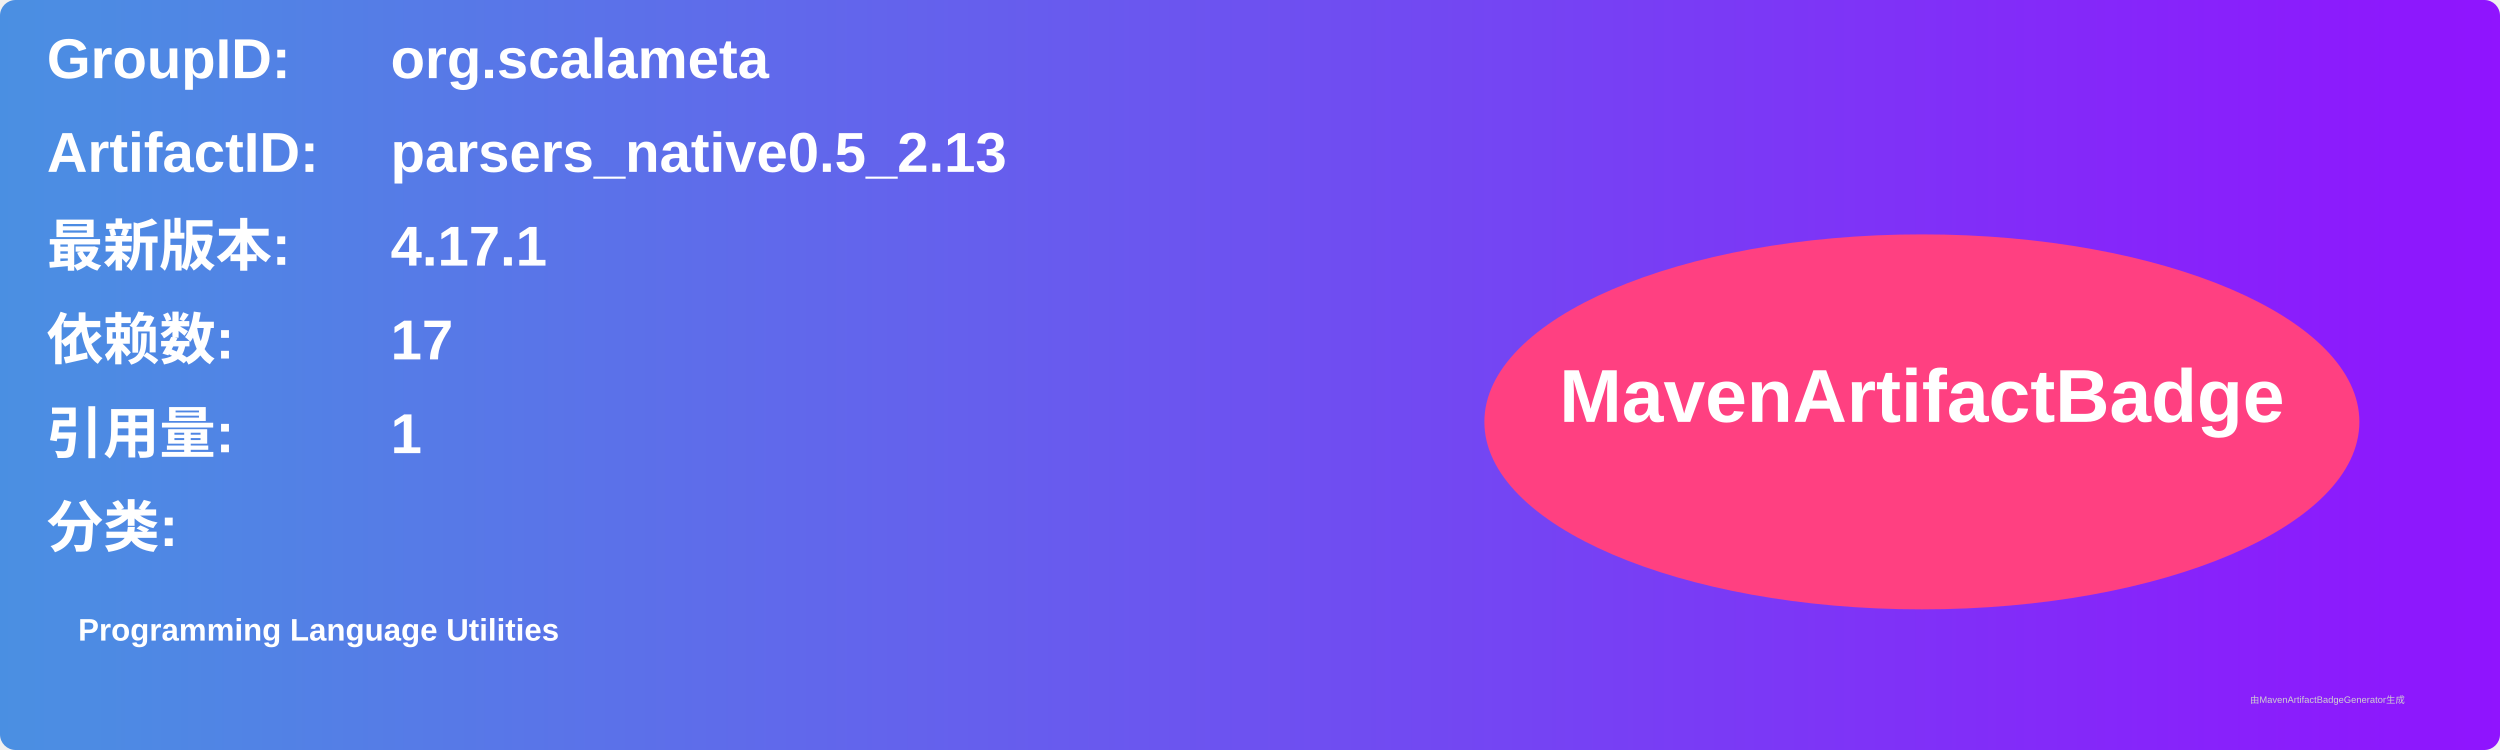
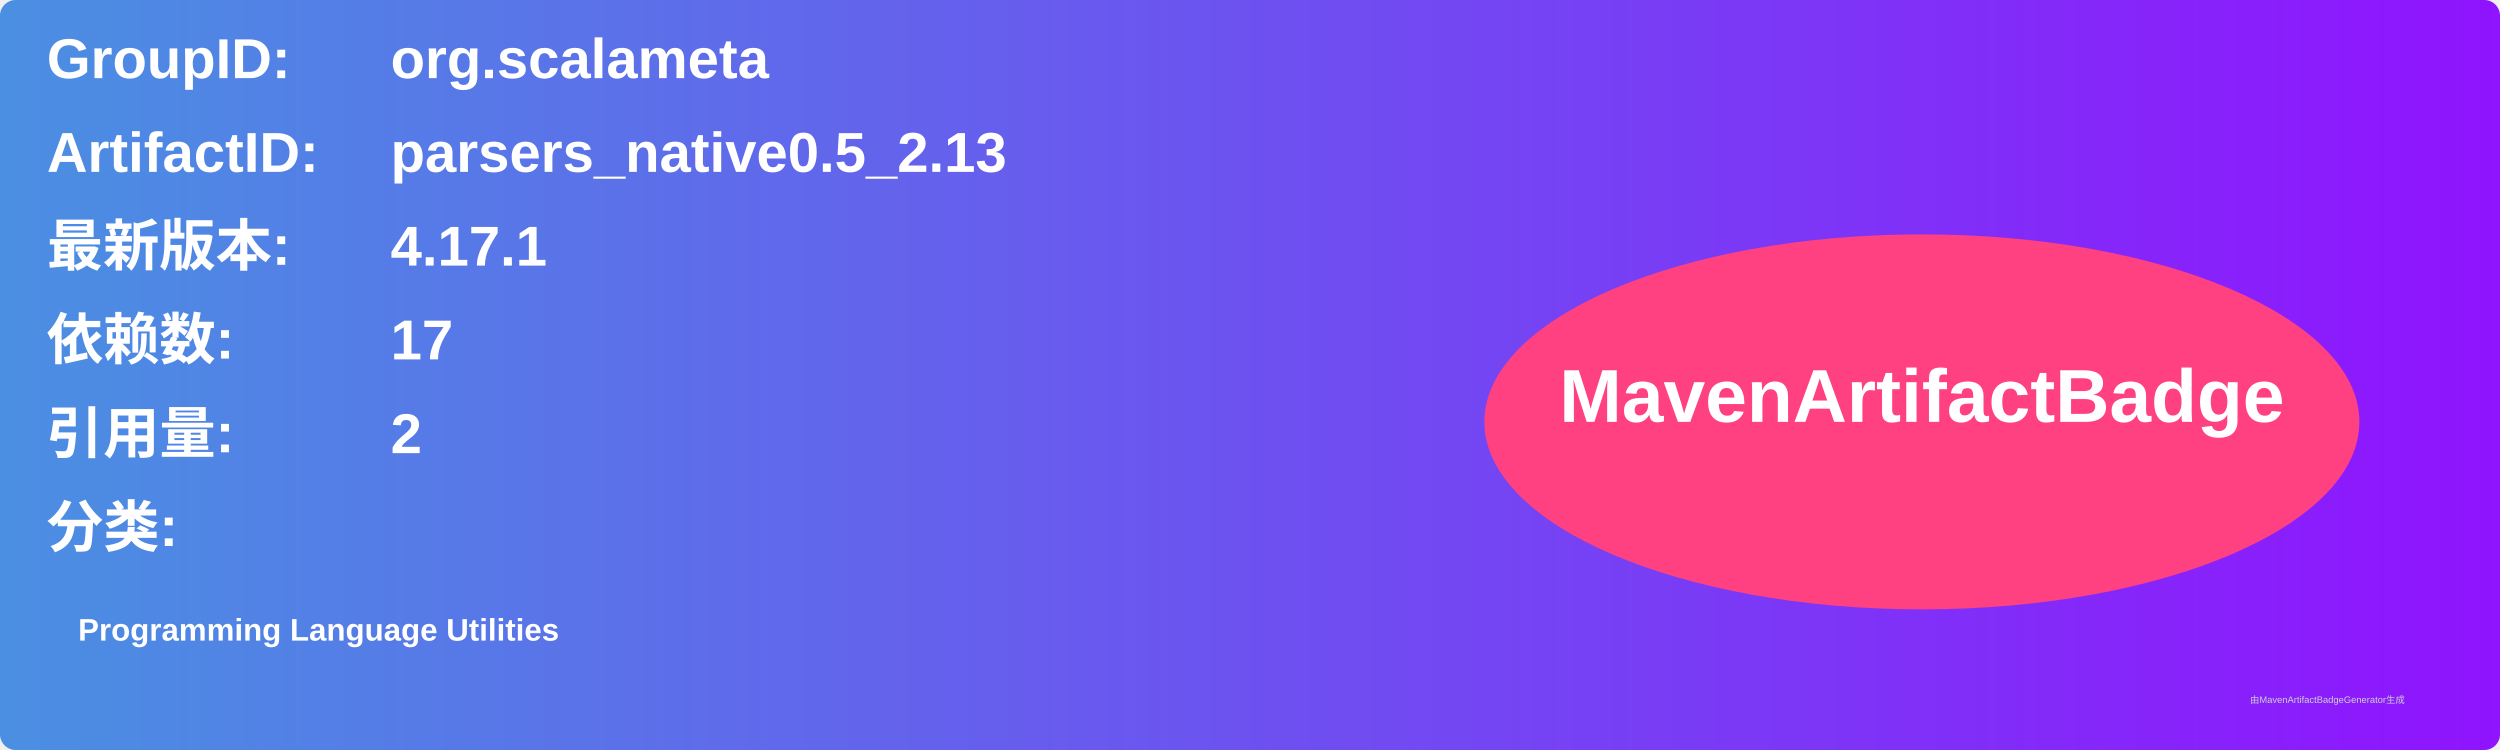
<svg xmlns="http://www.w3.org/2000/svg" width="800" height="240" viewBox="0 0 800 240">
  <linearGradient id="grad" x1="0%" y1="0%" x2="100%" y2="0%">
    <stop offset="0%" stop-color="#4a90e2" />
    <stop offset="100%" stop-color="#9013fe" />
  </linearGradient>
  <rect width="100%" height="100%" rx="5" ry="5" fill="url(#grad)" />
  <g transform="translate(15, 15)">
    <text x="0" y="10" font-family="Arial" font-size="18" fill="white" font-weight="bold" width="260">GroupID:</text>
    <text x="110" y="10" font-family="Arial" font-size="18" fill="white" font-weight="bold" width="460">org.scalameta</text>
    <text x="0" y="40" font-family="Arial" font-size="18" fill="white" font-weight="bold" width="260">ArtifactID:</text>
    <text x="110" y="40" font-family="Arial" font-size="18" fill="white" font-weight="bold" width="460">parsers_native0.5_2.13</text>
    <text x="0" y="70" font-family="Arial" font-size="18" fill="white" font-weight="bold">最新版本:</text>
    <text x="110" y="70" font-family="Arial" font-size="18" fill="white" font-weight="bold">
      <tspan font-weight="bold">4.17.1</tspan>
    </text>
    <text x="0" y="100" font-family="Arial" font-size="18" fill="white" font-weight="bold">依赖数: </text>
    <text x="110" y="100" font-family="Arial" font-size="18" fill="white">
      <tspan font-weight="bold">17</tspan>
    </text>
    <text x="0" y="130" font-family="Arial" font-size="18" fill="white" font-weight="bold">引用量: </text>
    <text x="110" y="130" font-family="Arial" font-size="18" fill="white">
-       <tspan font-weight="bold">1</tspan>
+       <tspan font-weight="bold">2</tspan>
    </text>
    <text x="0" y="160" font-family="Arial" font-size="18" fill="white" font-weight="bold">分类:</text>
    <text x="10" y="190" font-family="Arial" font-size="10" fill="white">
      <tspan font-weight="bold">Programming Language Utilities</tspan>
    </text>
    <ellipse cx="600" cy="120" rx="140" ry="60" fill="#ff4081" />
    <text x="600" y="120" text-anchor="middle" font-family="Arial" font-size="24" fill="white" font-weight="bold">MavenArtifactBadge</text>
  </g>
  <text x="720" y="225" font-family="Arial" font-size="3" fill="#d0d0d0">由MavenArtifactBadgeGenerator生成</text>
</svg>
